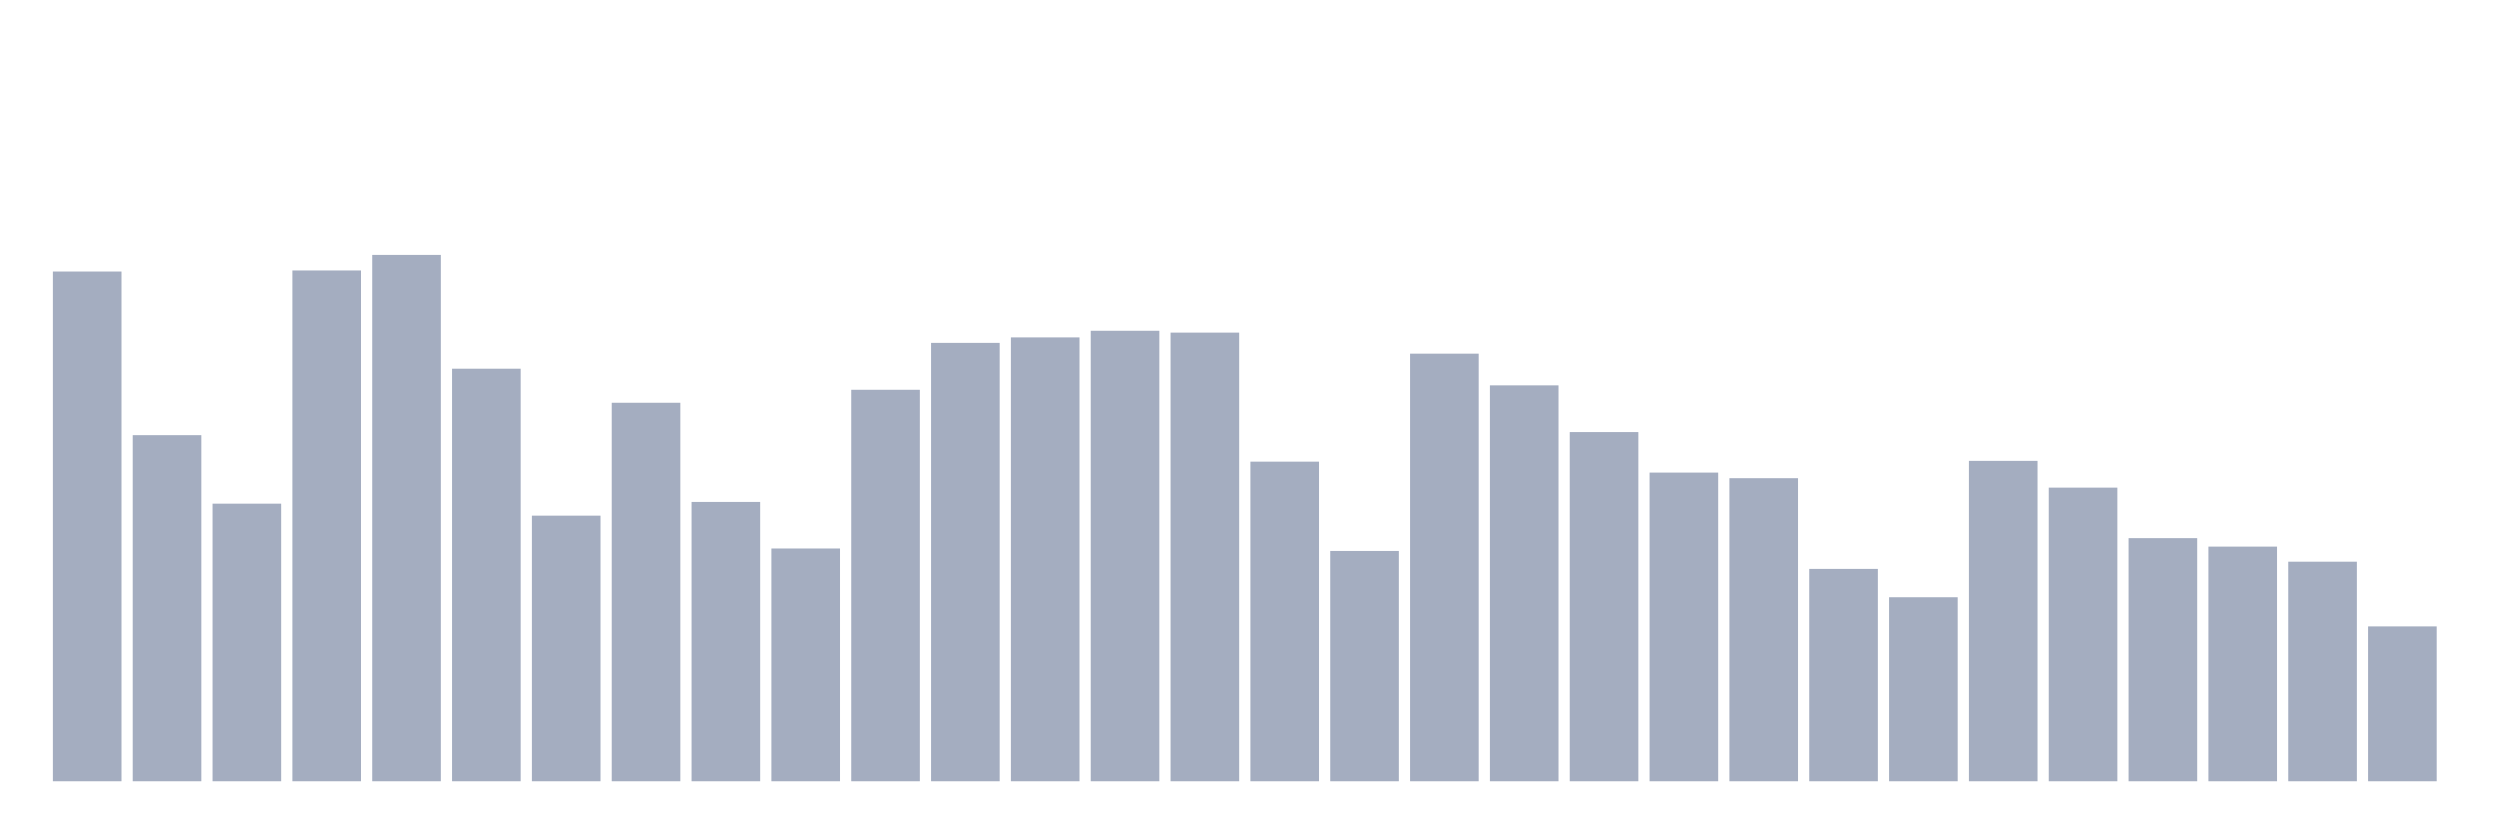
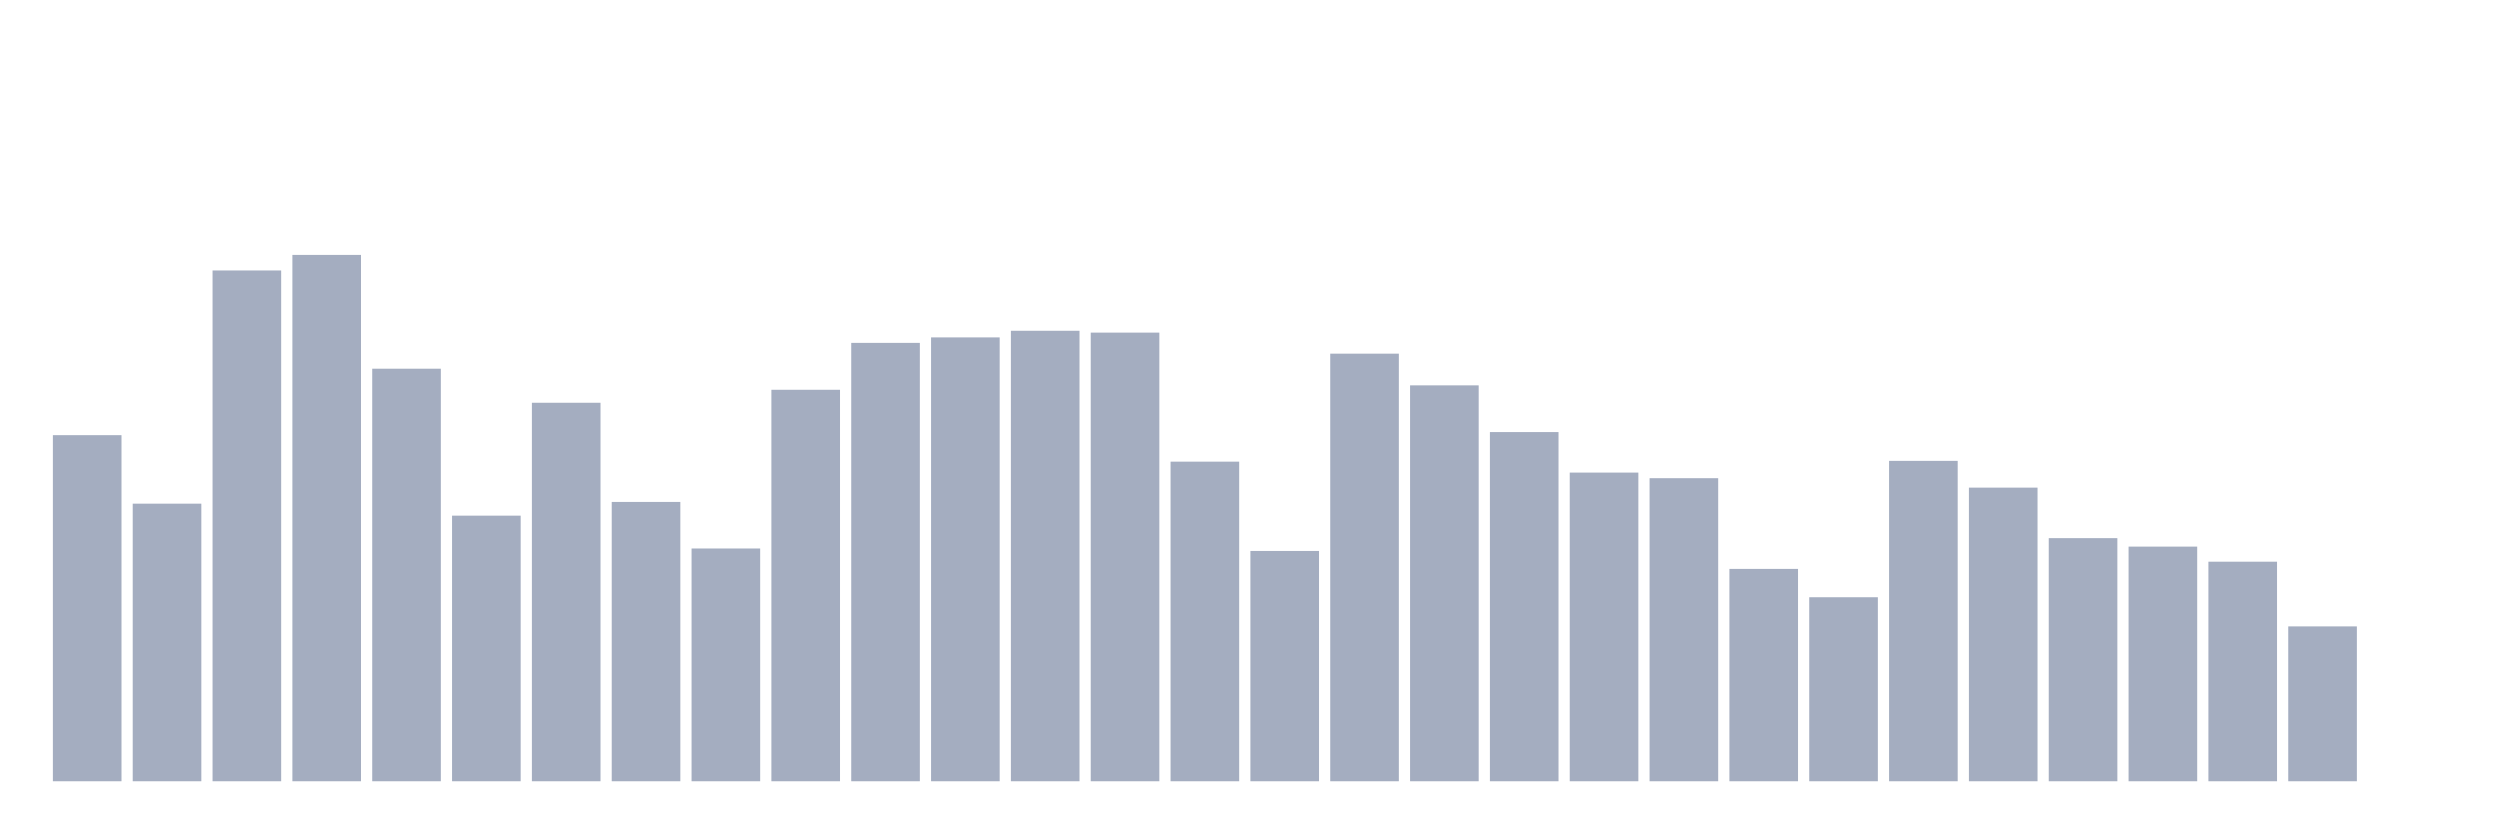
<svg xmlns="http://www.w3.org/2000/svg" viewBox="0 0 480 160">
  <g transform="translate(10,10)">
-     <rect class="bar" x="0.153" width="13.175" y="42.133" height="97.867" fill="rgb(164,173,192)" />
-     <rect class="bar" x="15.482" width="13.175" y="73.551" height="66.449" fill="rgb(164,173,192)" />
-     <rect class="bar" x="30.81" width="13.175" y="86.703" height="53.297" fill="rgb(164,173,192)" />
-     <rect class="bar" x="46.138" width="13.175" y="41.929" height="98.071" fill="rgb(164,173,192)" />
-     <rect class="bar" x="61.466" width="13.175" y="38.943" height="101.057" fill="rgb(164,173,192)" />
-     <rect class="bar" x="76.794" width="13.175" y="60.791" height="79.209" fill="rgb(164,173,192)" />
-     <rect class="bar" x="92.123" width="13.175" y="89.005" height="50.995" fill="rgb(164,173,192)" />
-     <rect class="bar" x="107.451" width="13.175" y="67.329" height="72.671" fill="rgb(164,173,192)" />
-     <rect class="bar" x="122.779" width="13.175" y="86.372" height="53.628" fill="rgb(164,173,192)" />
-     <rect class="bar" x="138.107" width="13.175" y="95.31" height="44.69" fill="rgb(164,173,192)" />
-     <rect class="bar" x="153.436" width="13.175" y="64.839" height="75.161" fill="rgb(164,173,192)" />
-     <rect class="bar" x="168.764" width="13.175" y="55.833" height="84.167" fill="rgb(164,173,192)" />
-     <rect class="bar" x="184.092" width="13.175" y="54.78" height="85.22" fill="rgb(164,173,192)" />
-     <rect class="bar" x="199.42" width="13.175" y="53.508" height="86.492" fill="rgb(164,173,192)" />
-     <rect class="bar" x="214.748" width="13.175" y="53.862" height="86.138" fill="rgb(164,173,192)" />
-     <rect class="bar" x="230.077" width="13.175" y="78.637" height="61.363" fill="rgb(164,173,192)" />
-     <rect class="bar" x="245.405" width="13.175" y="95.784" height="44.216" fill="rgb(164,173,192)" />
-     <rect class="bar" x="260.733" width="13.175" y="57.902" height="82.098" fill="rgb(164,173,192)" />
-     <rect class="bar" x="276.061" width="13.175" y="63.989" height="76.011" fill="rgb(164,173,192)" />
-     <rect class="bar" x="291.39" width="13.175" y="72.957" height="67.043" fill="rgb(164,173,192)" />
-     <rect class="bar" x="306.718" width="13.175" y="80.736" height="59.264" fill="rgb(164,173,192)" />
-     <rect class="bar" x="322.046" width="13.175" y="81.812" height="58.188" fill="rgb(164,173,192)" />
-     <rect class="bar" x="337.374" width="13.175" y="99.229" height="40.771" fill="rgb(164,173,192)" />
-     <rect class="bar" x="352.702" width="13.175" y="104.669" height="35.331" fill="rgb(164,173,192)" />
-     <rect class="bar" x="368.031" width="13.175" y="78.487" height="61.513" fill="rgb(164,173,192)" />
-     <rect class="bar" x="383.359" width="13.175" y="83.625" height="56.375" fill="rgb(164,173,192)" />
-     <rect class="bar" x="398.687" width="13.175" y="93.323" height="46.677" fill="rgb(164,173,192)" />
-     <rect class="bar" x="414.015" width="13.175" y="94.948" height="45.052" fill="rgb(164,173,192)" />
-     <rect class="bar" x="429.344" width="13.175" y="97.845" height="42.155" fill="rgb(164,173,192)" />
-     <rect class="bar" x="444.672" width="13.175" y="110.267" height="29.733" fill="rgb(164,173,192)" />
+     <rect class="bar" x="0.153" width="13.175" y="73.551" height="66.449" fill="rgb(164,173,192)" />
+     <rect class="bar" x="15.482" width="13.175" y="86.703" height="53.297" fill="rgb(164,173,192)" />
+     <rect class="bar" x="30.81" width="13.175" y="41.929" height="98.071" fill="rgb(164,173,192)" />
+     <rect class="bar" x="46.138" width="13.175" y="38.943" height="101.057" fill="rgb(164,173,192)" />
+     <rect class="bar" x="61.466" width="13.175" y="60.791" height="79.209" fill="rgb(164,173,192)" />
+     <rect class="bar" x="76.794" width="13.175" y="89.005" height="50.995" fill="rgb(164,173,192)" />
+     <rect class="bar" x="92.123" width="13.175" y="67.329" height="72.671" fill="rgb(164,173,192)" />
+     <rect class="bar" x="107.451" width="13.175" y="86.372" height="53.628" fill="rgb(164,173,192)" />
+     <rect class="bar" x="122.779" width="13.175" y="95.31" height="44.69" fill="rgb(164,173,192)" />
+     <rect class="bar" x="138.107" width="13.175" y="64.839" height="75.161" fill="rgb(164,173,192)" />
+     <rect class="bar" x="153.436" width="13.175" y="55.833" height="84.167" fill="rgb(164,173,192)" />
+     <rect class="bar" x="168.764" width="13.175" y="54.78" height="85.22" fill="rgb(164,173,192)" />
+     <rect class="bar" x="184.092" width="13.175" y="53.508" height="86.492" fill="rgb(164,173,192)" />
+     <rect class="bar" x="199.42" width="13.175" y="53.862" height="86.138" fill="rgb(164,173,192)" />
+     <rect class="bar" x="214.748" width="13.175" y="78.637" height="61.363" fill="rgb(164,173,192)" />
+     <rect class="bar" x="230.077" width="13.175" y="95.784" height="44.216" fill="rgb(164,173,192)" />
+     <rect class="bar" x="245.405" width="13.175" y="57.902" height="82.098" fill="rgb(164,173,192)" />
+     <rect class="bar" x="260.733" width="13.175" y="63.989" height="76.011" fill="rgb(164,173,192)" />
+     <rect class="bar" x="276.061" width="13.175" y="72.957" height="67.043" fill="rgb(164,173,192)" />
+     <rect class="bar" x="291.39" width="13.175" y="80.736" height="59.264" fill="rgb(164,173,192)" />
+     <rect class="bar" x="306.718" width="13.175" y="81.812" height="58.188" fill="rgb(164,173,192)" />
+     <rect class="bar" x="322.046" width="13.175" y="99.229" height="40.771" fill="rgb(164,173,192)" />
+     <rect class="bar" x="337.374" width="13.175" y="104.669" height="35.331" fill="rgb(164,173,192)" />
+     <rect class="bar" x="352.702" width="13.175" y="78.487" height="61.513" fill="rgb(164,173,192)" />
+     <rect class="bar" x="368.031" width="13.175" y="83.625" height="56.375" fill="rgb(164,173,192)" />
+     <rect class="bar" x="383.359" width="13.175" y="93.323" height="46.677" fill="rgb(164,173,192)" />
+     <rect class="bar" x="398.687" width="13.175" y="94.948" height="45.052" fill="rgb(164,173,192)" />
+     <rect class="bar" x="414.015" width="13.175" y="97.845" height="42.155" fill="rgb(164,173,192)" />
+     <rect class="bar" x="429.344" width="13.175" y="110.267" height="29.733" fill="rgb(164,173,192)" />
+     <rect class="bar" x="444.672" width="13.175" y="140" height="0" fill="rgb(164,173,192)" />
  </g>
</svg>
